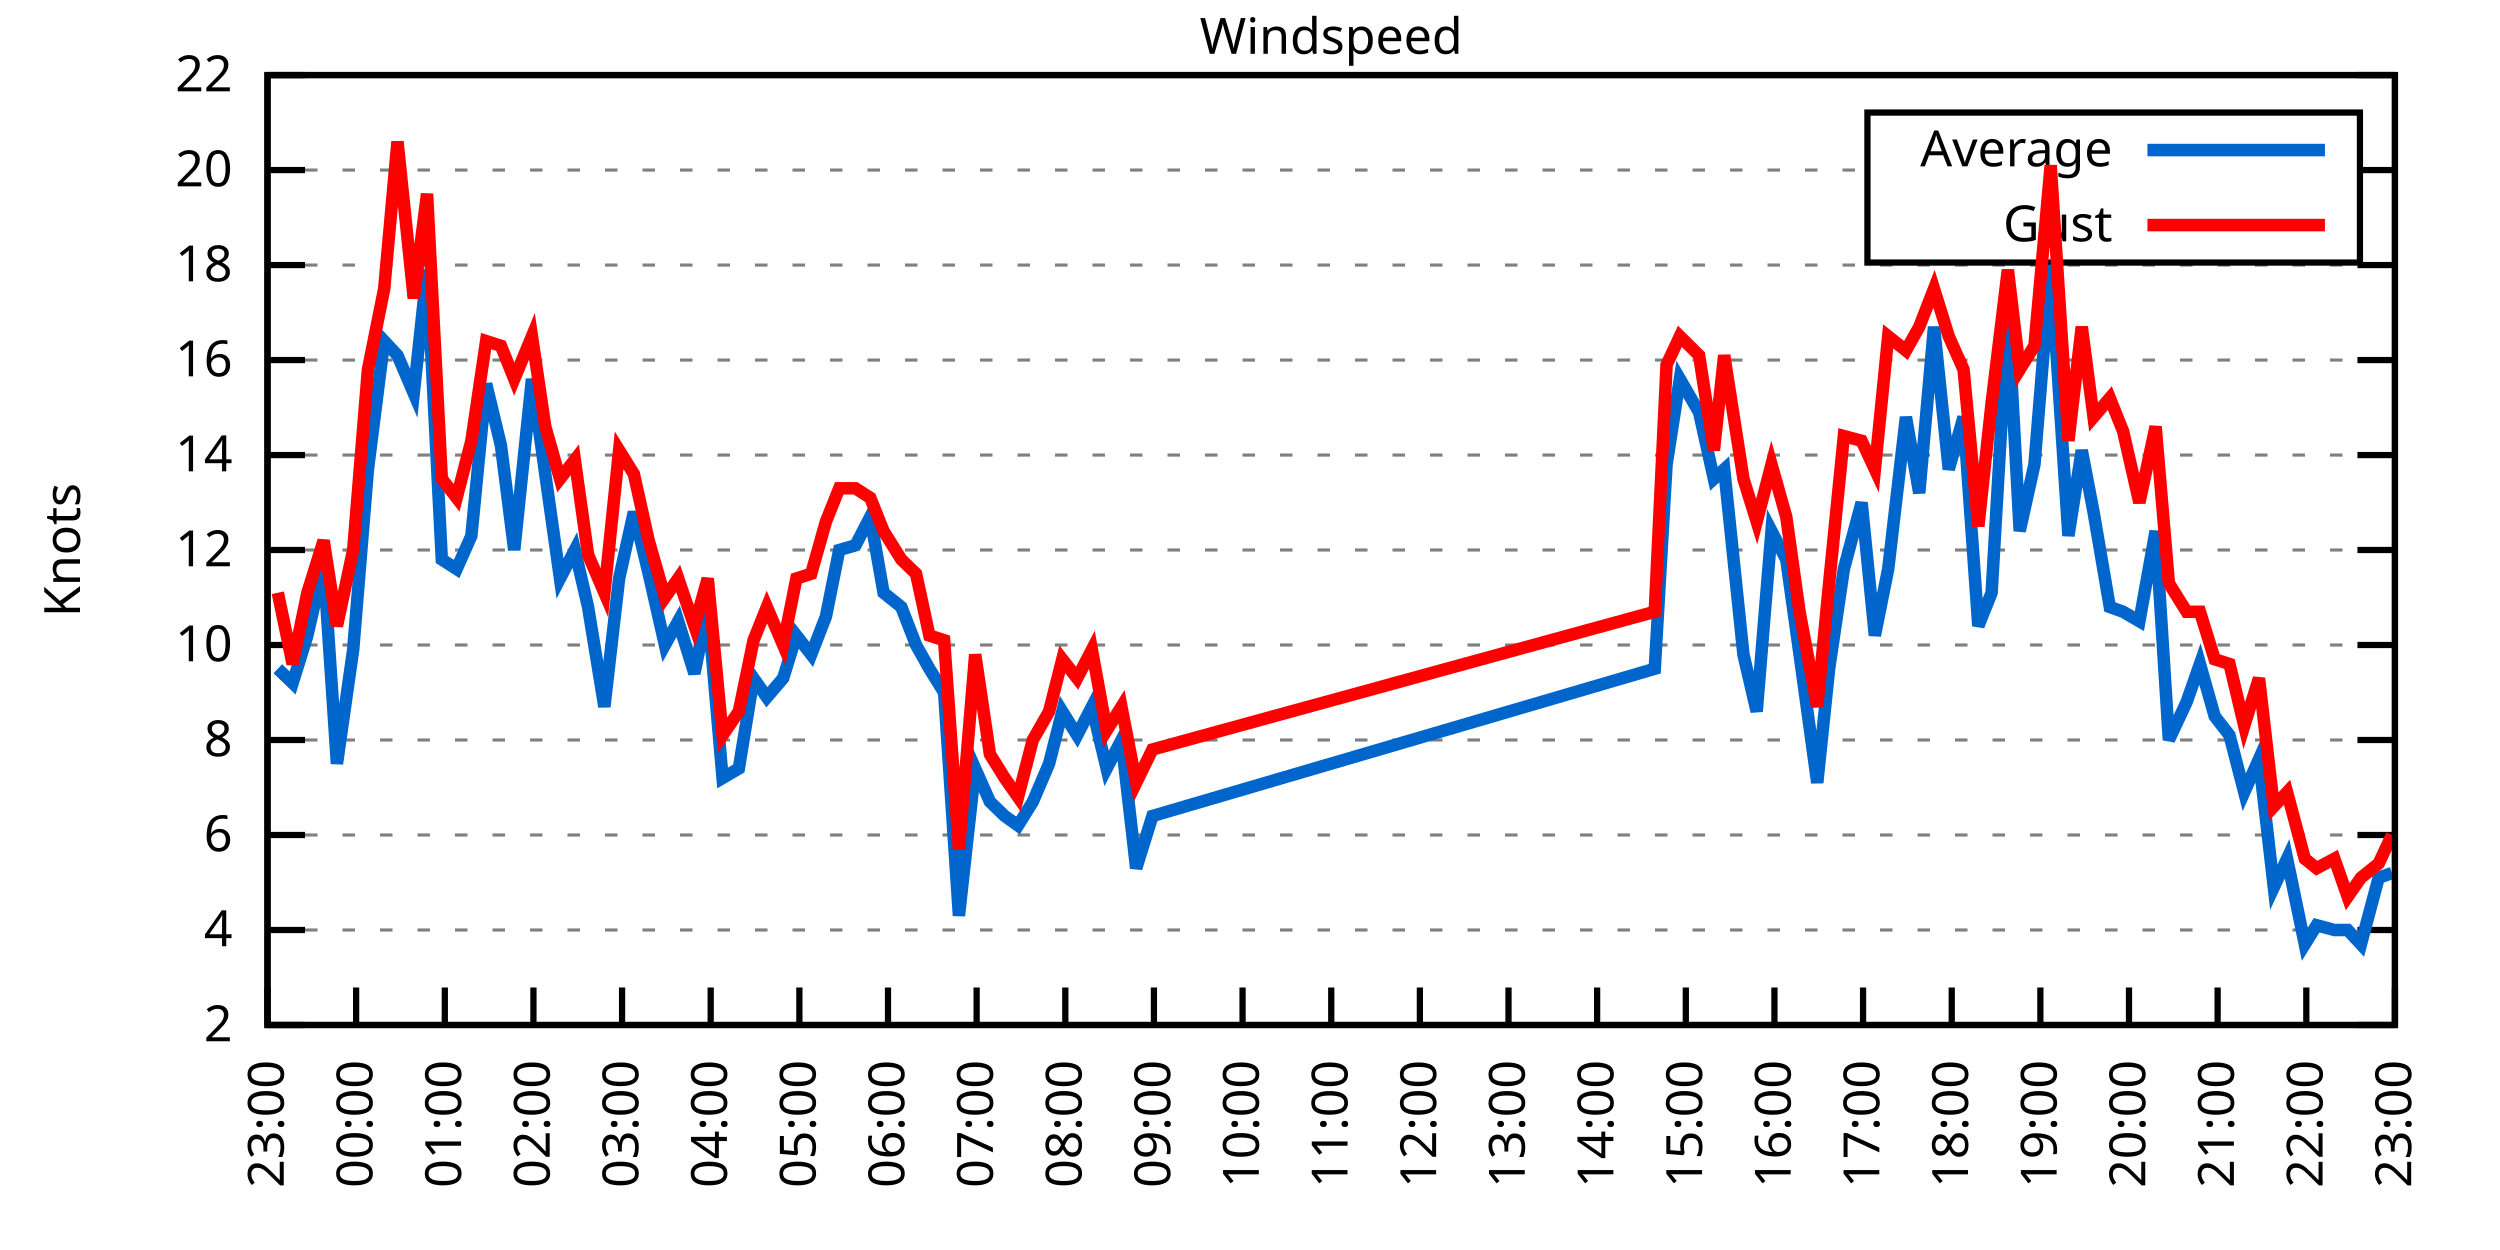
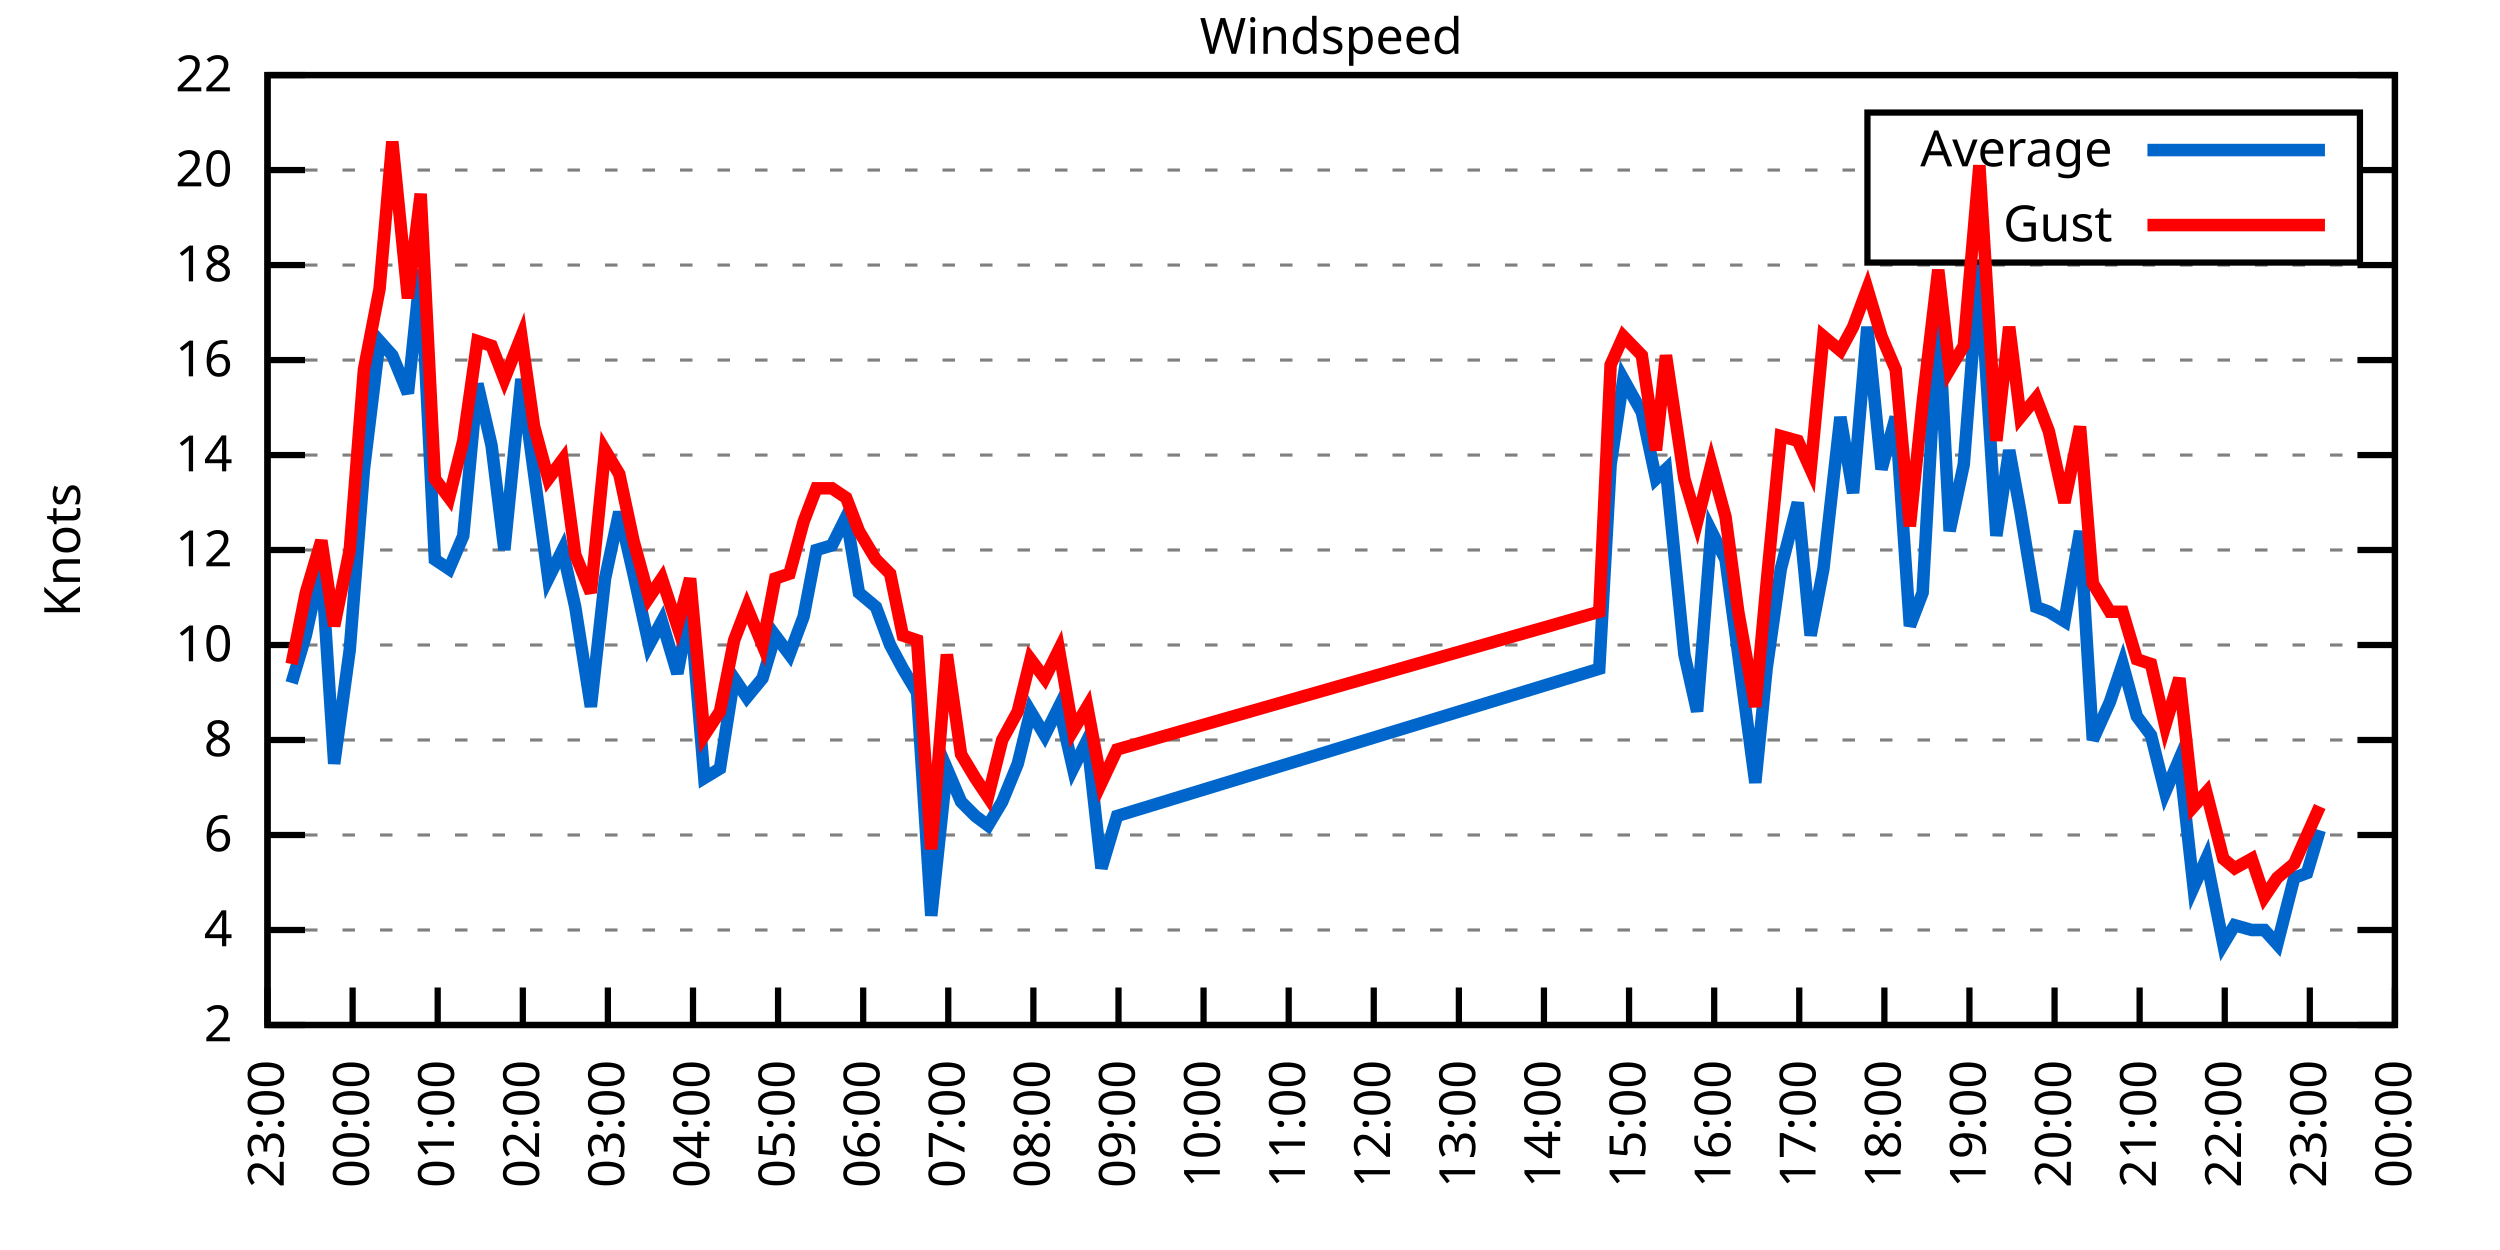
<svg xmlns="http://www.w3.org/2000/svg" xmlns:xlink="http://www.w3.org/1999/xlink" width="400" height="200" viewBox="0 0 400 200">
  <g id="gnuplot_canvas">
    <rect x="0" y="0" width="400" height="200" fill="none" />
    <defs>
      <circle id="gpDot" r="0.5" stroke-width="0.5" stroke="currentColor" />
      <path id="gpPt0" stroke-width="0.333" stroke="currentColor" d="M-1,0 h2 M0,-1 v2" />
      <path id="gpPt1" stroke-width="0.333" stroke="currentColor" d="M-1,-1 L1,1 M1,-1 L-1,1" />
      <path id="gpPt2" stroke-width="0.333" stroke="currentColor" d="M-1,0 L1,0 M0,-1 L0,1 M-1,-1 L1,1 M-1,1 L1,-1" />
      <rect id="gpPt3" stroke-width="0.333" stroke="currentColor" x="-1" y="-1" width="2" height="2" />
      <rect id="gpPt4" stroke-width="0.333" stroke="currentColor" fill="currentColor" x="-1" y="-1" width="2" height="2" />
      <circle id="gpPt5" stroke-width="0.333" stroke="currentColor" cx="0" cy="0" r="1" />
      <use xlink:href="#gpPt5" id="gpPt6" fill="currentColor" stroke="none" />
      <path id="gpPt7" stroke-width="0.333" stroke="currentColor" d="M0,-1.33 L-1.33,0.67 L1.33,0.67 z" />
      <use xlink:href="#gpPt7" id="gpPt8" fill="currentColor" stroke="none" />
      <use xlink:href="#gpPt7" id="gpPt9" stroke="currentColor" transform="rotate(180)" />
      <use xlink:href="#gpPt9" id="gpPt10" fill="currentColor" stroke="none" />
      <use xlink:href="#gpPt3" id="gpPt11" stroke="currentColor" transform="rotate(45)" />
      <use xlink:href="#gpPt11" id="gpPt12" fill="currentColor" stroke="none" />
      <path id="gpPt13" stroke-width="0.333" stroke="currentColor" d="M0,1.330 L1.265,0.411 L0.782,-1.067 L-0.782,-1.076 L-1.265,0.411 z" />
      <use xlink:href="#gpPt13" id="gpPt14" fill="currentColor" stroke="none" />
      <filter id="textbox" filterUnits="objectBoundingBox" x="0" y="0" height="1" width="1">
        <feFlood flood-color="white" flood-opacity="1" result="bgnd" />
        <feComposite in="SourceGraphic" in2="bgnd" operator="atop" />
      </filter>
      <filter id="greybox" filterUnits="objectBoundingBox" x="0" y="0" height="1" width="1">
        <feFlood flood-color="lightgrey" flood-opacity="1" result="grey" />
        <feComposite in="SourceGraphic" in2="grey" operator="atop" />
      </filter>
    </defs>
    <g fill="none" color="white" stroke="currentColor" stroke-width="1.00" stroke-linecap="butt" stroke-linejoin="miter">
</g>
    <g fill="none" color="black" stroke="currentColor" stroke-width="1.00" stroke-linecap="butt" stroke-linejoin="miter">
      <g stroke="none" shape-rendering="crispEdges">
        <polygon fill="rgb(255, 255, 255)" points="42.80,164.00 383.18,164.00 383.18,12.02 42.80,12.02 " />
      </g>
    </g>
    <g fill="none" color="black" stroke="currentColor" stroke-width="1.00" stroke-linecap="butt" stroke-linejoin="miter">
</g>
    <g fill="none" color="black" stroke="black" stroke-width="0.50" stroke-linecap="butt" stroke-linejoin="miter">
</g>
    <g fill="none" color="gray" stroke="currentColor" stroke-width="0.50" stroke-linecap="butt" stroke-linejoin="miter">
      <path stroke="gray" stroke-dasharray="2,4" class="gridline" d="M42.80,164.00 L383.19,164.00  " />
    </g>
    <g fill="none" color="gray" stroke="gray" stroke-width="1.00" stroke-linecap="butt" stroke-linejoin="miter">
</g>
    <g fill="none" color="black" stroke="currentColor" stroke-width="1.00" stroke-linecap="butt" stroke-linejoin="miter">
      <path stroke="black" d="M42.80,164.00 L48.80,164.00 M383.19,164.00 L377.19,164.00  " />
      <g transform="translate(37.20,166.60)" stroke="none" fill="black" font-family="Sans" font-size="8.00" text-anchor="end">
        <text>
          <tspan font-family="Sans"> 2</tspan>
        </text>
      </g>
    </g>
    <g fill="none" color="black" stroke="currentColor" stroke-width="1.00" stroke-linecap="butt" stroke-linejoin="miter">
</g>
    <g fill="none" color="black" stroke="black" stroke-width="0.50" stroke-linecap="butt" stroke-linejoin="miter">
</g>
    <g fill="none" color="gray" stroke="currentColor" stroke-width="0.50" stroke-linecap="butt" stroke-linejoin="miter">
      <path stroke="gray" stroke-dasharray="2,4" class="gridline" d="M42.80,148.80 L383.19,148.80  " />
    </g>
    <g fill="none" color="gray" stroke="gray" stroke-width="1.00" stroke-linecap="butt" stroke-linejoin="miter">
</g>
    <g fill="none" color="black" stroke="currentColor" stroke-width="1.00" stroke-linecap="butt" stroke-linejoin="miter">
      <path stroke="black" d="M42.80,148.80 L48.80,148.80 M383.19,148.80 L377.19,148.80  " />
      <g transform="translate(37.20,151.40)" stroke="none" fill="black" font-family="Sans" font-size="8.00" text-anchor="end">
        <text>
          <tspan font-family="Sans"> 4</tspan>
        </text>
      </g>
    </g>
    <g fill="none" color="black" stroke="currentColor" stroke-width="1.00" stroke-linecap="butt" stroke-linejoin="miter">
</g>
    <g fill="none" color="black" stroke="black" stroke-width="0.50" stroke-linecap="butt" stroke-linejoin="miter">
</g>
    <g fill="none" color="gray" stroke="currentColor" stroke-width="0.50" stroke-linecap="butt" stroke-linejoin="miter">
      <path stroke="gray" stroke-dasharray="2,4" class="gridline" d="M42.80,133.60 L383.19,133.60  " />
    </g>
    <g fill="none" color="gray" stroke="gray" stroke-width="1.00" stroke-linecap="butt" stroke-linejoin="miter">
</g>
    <g fill="none" color="black" stroke="currentColor" stroke-width="1.00" stroke-linecap="butt" stroke-linejoin="miter">
      <path stroke="black" d="M42.80,133.60 L48.80,133.60 M383.19,133.60 L377.19,133.60  " />
      <g transform="translate(37.20,136.20)" stroke="none" fill="black" font-family="Sans" font-size="8.00" text-anchor="end">
        <text>
          <tspan font-family="Sans"> 6</tspan>
        </text>
      </g>
    </g>
    <g fill="none" color="black" stroke="currentColor" stroke-width="1.00" stroke-linecap="butt" stroke-linejoin="miter">
</g>
    <g fill="none" color="black" stroke="black" stroke-width="0.50" stroke-linecap="butt" stroke-linejoin="miter">
</g>
    <g fill="none" color="gray" stroke="currentColor" stroke-width="0.50" stroke-linecap="butt" stroke-linejoin="miter">
      <path stroke="gray" stroke-dasharray="2,4" class="gridline" d="M42.80,118.40 L383.19,118.40  " />
    </g>
    <g fill="none" color="gray" stroke="gray" stroke-width="1.00" stroke-linecap="butt" stroke-linejoin="miter">
</g>
    <g fill="none" color="black" stroke="currentColor" stroke-width="1.00" stroke-linecap="butt" stroke-linejoin="miter">
      <path stroke="black" d="M42.80,118.40 L48.80,118.40 M383.19,118.40 L377.19,118.40  " />
      <g transform="translate(37.20,121.00)" stroke="none" fill="black" font-family="Sans" font-size="8.00" text-anchor="end">
        <text>
          <tspan font-family="Sans"> 8</tspan>
        </text>
      </g>
    </g>
    <g fill="none" color="black" stroke="currentColor" stroke-width="1.00" stroke-linecap="butt" stroke-linejoin="miter">
</g>
    <g fill="none" color="black" stroke="black" stroke-width="0.50" stroke-linecap="butt" stroke-linejoin="miter">
</g>
    <g fill="none" color="gray" stroke="currentColor" stroke-width="0.50" stroke-linecap="butt" stroke-linejoin="miter">
      <path stroke="gray" stroke-dasharray="2,4" class="gridline" d="M42.80,103.20 L383.19,103.20  " />
    </g>
    <g fill="none" color="gray" stroke="gray" stroke-width="1.00" stroke-linecap="butt" stroke-linejoin="miter">
</g>
    <g fill="none" color="black" stroke="currentColor" stroke-width="1.00" stroke-linecap="butt" stroke-linejoin="miter">
      <path stroke="black" d="M42.80,103.20 L48.80,103.20 M383.19,103.20 L377.19,103.20  " />
      <g transform="translate(37.20,105.80)" stroke="none" fill="black" font-family="Sans" font-size="8.00" text-anchor="end">
        <text>
          <tspan font-family="Sans"> 10</tspan>
        </text>
      </g>
    </g>
    <g fill="none" color="black" stroke="currentColor" stroke-width="1.00" stroke-linecap="butt" stroke-linejoin="miter">
</g>
    <g fill="none" color="black" stroke="black" stroke-width="0.50" stroke-linecap="butt" stroke-linejoin="miter">
</g>
    <g fill="none" color="gray" stroke="currentColor" stroke-width="0.50" stroke-linecap="butt" stroke-linejoin="miter">
      <path stroke="gray" stroke-dasharray="2,4" class="gridline" d="M42.80,88.00 L383.19,88.00  " />
    </g>
    <g fill="none" color="gray" stroke="gray" stroke-width="1.00" stroke-linecap="butt" stroke-linejoin="miter">
</g>
    <g fill="none" color="black" stroke="currentColor" stroke-width="1.00" stroke-linecap="butt" stroke-linejoin="miter">
      <path stroke="black" d="M42.80,88.00 L48.80,88.00 M383.19,88.00 L377.19,88.00  " />
      <g transform="translate(37.20,90.60)" stroke="none" fill="black" font-family="Sans" font-size="8.00" text-anchor="end">
        <text>
          <tspan font-family="Sans"> 12</tspan>
        </text>
      </g>
    </g>
    <g fill="none" color="black" stroke="currentColor" stroke-width="1.00" stroke-linecap="butt" stroke-linejoin="miter">
</g>
    <g fill="none" color="black" stroke="black" stroke-width="0.50" stroke-linecap="butt" stroke-linejoin="miter">
</g>
    <g fill="none" color="gray" stroke="currentColor" stroke-width="0.50" stroke-linecap="butt" stroke-linejoin="miter">
      <path stroke="gray" stroke-dasharray="2,4" class="gridline" d="M42.80,72.81 L383.19,72.81  " />
    </g>
    <g fill="none" color="gray" stroke="gray" stroke-width="1.00" stroke-linecap="butt" stroke-linejoin="miter">
</g>
    <g fill="none" color="black" stroke="currentColor" stroke-width="1.00" stroke-linecap="butt" stroke-linejoin="miter">
      <path stroke="black" d="M42.80,72.81 L48.80,72.81 M383.19,72.81 L377.19,72.81  " />
      <g transform="translate(37.20,75.41)" stroke="none" fill="black" font-family="Sans" font-size="8.00" text-anchor="end">
        <text>
          <tspan font-family="Sans"> 14</tspan>
        </text>
      </g>
    </g>
    <g fill="none" color="black" stroke="currentColor" stroke-width="1.00" stroke-linecap="butt" stroke-linejoin="miter">
</g>
    <g fill="none" color="black" stroke="black" stroke-width="0.50" stroke-linecap="butt" stroke-linejoin="miter">
</g>
    <g fill="none" color="gray" stroke="currentColor" stroke-width="0.50" stroke-linecap="butt" stroke-linejoin="miter">
      <path stroke="gray" stroke-dasharray="2,4" class="gridline" d="M42.80,57.61 L383.19,57.61  " />
    </g>
    <g fill="none" color="gray" stroke="gray" stroke-width="1.00" stroke-linecap="butt" stroke-linejoin="miter">
</g>
    <g fill="none" color="black" stroke="currentColor" stroke-width="1.00" stroke-linecap="butt" stroke-linejoin="miter">
      <path stroke="black" d="M42.80,57.61 L48.80,57.61 M383.19,57.61 L377.19,57.61  " />
      <g transform="translate(37.20,60.21)" stroke="none" fill="black" font-family="Sans" font-size="8.00" text-anchor="end">
        <text>
          <tspan font-family="Sans"> 16</tspan>
        </text>
      </g>
    </g>
    <g fill="none" color="black" stroke="currentColor" stroke-width="1.00" stroke-linecap="butt" stroke-linejoin="miter">
</g>
    <g fill="none" color="black" stroke="black" stroke-width="0.50" stroke-linecap="butt" stroke-linejoin="miter">
</g>
    <g fill="none" color="gray" stroke="currentColor" stroke-width="0.50" stroke-linecap="butt" stroke-linejoin="miter">
      <path stroke="gray" stroke-dasharray="2,4" class="gridline" d="M42.80,42.41 L383.19,42.41  " />
    </g>
    <g fill="none" color="gray" stroke="gray" stroke-width="1.00" stroke-linecap="butt" stroke-linejoin="miter">
</g>
    <g fill="none" color="black" stroke="currentColor" stroke-width="1.00" stroke-linecap="butt" stroke-linejoin="miter">
      <path stroke="black" d="M42.80,42.41 L48.80,42.41 M383.19,42.41 L377.19,42.41  " />
      <g transform="translate(37.20,45.01)" stroke="none" fill="black" font-family="Sans" font-size="8.00" text-anchor="end">
        <text>
          <tspan font-family="Sans"> 18</tspan>
        </text>
      </g>
    </g>
    <g fill="none" color="black" stroke="currentColor" stroke-width="1.00" stroke-linecap="butt" stroke-linejoin="miter">
</g>
    <g fill="none" color="black" stroke="black" stroke-width="0.50" stroke-linecap="butt" stroke-linejoin="miter">
</g>
    <g fill="none" color="gray" stroke="currentColor" stroke-width="0.50" stroke-linecap="butt" stroke-linejoin="miter">
      <path stroke="gray" stroke-dasharray="2,4" class="gridline" d="M42.80,27.21 L298.79,27.21 M377.59,27.21 L383.19,27.21  " />
    </g>
    <g fill="none" color="gray" stroke="gray" stroke-width="1.00" stroke-linecap="butt" stroke-linejoin="miter">
</g>
    <g fill="none" color="black" stroke="currentColor" stroke-width="1.00" stroke-linecap="butt" stroke-linejoin="miter">
      <path stroke="black" d="M42.80,27.21 L48.80,27.21 M383.19,27.21 L377.19,27.21  " />
      <g transform="translate(37.20,29.81)" stroke="none" fill="black" font-family="Sans" font-size="8.00" text-anchor="end">
        <text>
          <tspan font-family="Sans"> 20</tspan>
        </text>
      </g>
    </g>
    <g fill="none" color="black" stroke="currentColor" stroke-width="1.00" stroke-linecap="butt" stroke-linejoin="miter">
</g>
    <g fill="none" color="black" stroke="black" stroke-width="0.50" stroke-linecap="butt" stroke-linejoin="miter">
</g>
    <g fill="none" color="gray" stroke="currentColor" stroke-width="0.50" stroke-linecap="butt" stroke-linejoin="miter">
      <path stroke="gray" stroke-dasharray="2,4" class="gridline" d="M42.80,12.01 L383.19,12.01  " />
    </g>
    <g fill="none" color="gray" stroke="gray" stroke-width="1.00" stroke-linecap="butt" stroke-linejoin="miter">
</g>
    <g fill="none" color="black" stroke="currentColor" stroke-width="1.00" stroke-linecap="butt" stroke-linejoin="miter">
      <path stroke="black" d="M42.80,12.01 L48.80,12.01 M383.19,12.01 L377.19,12.01  " />
      <g transform="translate(37.20,14.61)" stroke="none" fill="black" font-family="Sans" font-size="8.00" text-anchor="end">
        <text>
          <tspan font-family="Sans"> 22</tspan>
        </text>
      </g>
    </g>
    <g fill="none" color="black" stroke="currentColor" stroke-width="1.00" stroke-linecap="butt" stroke-linejoin="miter">
      <path stroke="black" d="M42.80,164.00 L42.80,158.00  " />
      <g transform="translate(45.40,169.60) rotate(270.00)" stroke="none" fill="black" font-family="Sans" font-size="8.00" text-anchor="end">
        <text>
          <tspan font-family="Sans">23:00</tspan>
        </text>
      </g>
    </g>
    <g fill="none" color="black" stroke="currentColor" stroke-width="1.00" stroke-linecap="butt" stroke-linejoin="miter">
-       <path stroke="black" d="M56.98,164.00 L56.98,158.00  " />
-       <g transform="translate(59.58,169.60) rotate(270.00)" stroke="none" fill="black" font-family="Sans" font-size="8.00" text-anchor="end">
+       <path stroke="black" d="M56.42,164.00 L56.42,158.00  " />
+       <g transform="translate(59.02,169.60) rotate(270.00)" stroke="none" fill="black" font-family="Sans" font-size="8.00" text-anchor="end">
        <text>
          <tspan font-family="Sans">00:00</tspan>
        </text>
      </g>
    </g>
    <g fill="none" color="black" stroke="currentColor" stroke-width="1.00" stroke-linecap="butt" stroke-linejoin="miter">
-       <path stroke="black" d="M71.17,164.00 L71.17,158.00  " />
-       <g transform="translate(73.77,169.60) rotate(270.00)" stroke="none" fill="black" font-family="Sans" font-size="8.00" text-anchor="end">
+       <path stroke="black" d="M70.03,164.00 L70.03,158.00  " />
+       <g transform="translate(72.63,169.60) rotate(270.00)" stroke="none" fill="black" font-family="Sans" font-size="8.00" text-anchor="end">
        <text>
          <tspan font-family="Sans">01:00</tspan>
        </text>
      </g>
    </g>
    <g fill="none" color="black" stroke="currentColor" stroke-width="1.00" stroke-linecap="butt" stroke-linejoin="miter">
-       <path stroke="black" d="M85.35,164.00 L85.35,158.00  " />
-       <g transform="translate(87.95,169.60) rotate(270.00)" stroke="none" fill="black" font-family="Sans" font-size="8.00" text-anchor="end">
+       <path stroke="black" d="M83.65,164.00 L83.65,158.00  " />
+       <g transform="translate(86.25,169.60) rotate(270.00)" stroke="none" fill="black" font-family="Sans" font-size="8.00" text-anchor="end">
        <text>
          <tspan font-family="Sans">02:00</tspan>
        </text>
      </g>
    </g>
    <g fill="none" color="black" stroke="currentColor" stroke-width="1.00" stroke-linecap="butt" stroke-linejoin="miter">
-       <path stroke="black" d="M99.53,164.00 L99.53,158.00  " />
-       <g transform="translate(102.13,169.60) rotate(270.00)" stroke="none" fill="black" font-family="Sans" font-size="8.00" text-anchor="end">
+       <path stroke="black" d="M97.26,164.00 L97.26,158.00  " />
+       <g transform="translate(99.86,169.60) rotate(270.00)" stroke="none" fill="black" font-family="Sans" font-size="8.00" text-anchor="end">
        <text>
          <tspan font-family="Sans">03:00</tspan>
        </text>
      </g>
    </g>
    <g fill="none" color="black" stroke="currentColor" stroke-width="1.00" stroke-linecap="butt" stroke-linejoin="miter">
-       <path stroke="black" d="M113.71,164.00 L113.71,158.00  " />
-       <g transform="translate(116.31,169.60) rotate(270.00)" stroke="none" fill="black" font-family="Sans" font-size="8.00" text-anchor="end">
+       <path stroke="black" d="M110.88,164.00 L110.88,158.00  " />
+       <g transform="translate(113.48,169.60) rotate(270.00)" stroke="none" fill="black" font-family="Sans" font-size="8.00" text-anchor="end">
        <text>
          <tspan font-family="Sans">04:00</tspan>
        </text>
      </g>
    </g>
    <g fill="none" color="black" stroke="currentColor" stroke-width="1.00" stroke-linecap="butt" stroke-linejoin="miter">
-       <path stroke="black" d="M127.90,164.00 L127.90,158.00  " />
-       <g transform="translate(130.50,169.60) rotate(270.00)" stroke="none" fill="black" font-family="Sans" font-size="8.00" text-anchor="end">
+       <path stroke="black" d="M124.49,164.00 L124.49,158.00  " />
+       <g transform="translate(127.09,169.60) rotate(270.00)" stroke="none" fill="black" font-family="Sans" font-size="8.00" text-anchor="end">
        <text>
          <tspan font-family="Sans">05:00</tspan>
        </text>
      </g>
    </g>
    <g fill="none" color="black" stroke="currentColor" stroke-width="1.00" stroke-linecap="butt" stroke-linejoin="miter">
-       <path stroke="black" d="M142.08,164.00 L142.08,158.00  " />
-       <g transform="translate(144.68,169.60) rotate(270.00)" stroke="none" fill="black" font-family="Sans" font-size="8.00" text-anchor="end">
+       <path stroke="black" d="M138.11,164.00 L138.11,158.00  " />
+       <g transform="translate(140.71,169.60) rotate(270.00)" stroke="none" fill="black" font-family="Sans" font-size="8.00" text-anchor="end">
        <text>
          <tspan font-family="Sans">06:00</tspan>
        </text>
      </g>
    </g>
    <g fill="none" color="black" stroke="currentColor" stroke-width="1.00" stroke-linecap="butt" stroke-linejoin="miter">
-       <path stroke="black" d="M156.26,164.00 L156.26,158.00  " />
-       <g transform="translate(158.86,169.60) rotate(270.00)" stroke="none" fill="black" font-family="Sans" font-size="8.00" text-anchor="end">
+       <path stroke="black" d="M151.72,164.00 L151.72,158.00  " />
+       <g transform="translate(154.32,169.60) rotate(270.00)" stroke="none" fill="black" font-family="Sans" font-size="8.00" text-anchor="end">
        <text>
          <tspan font-family="Sans">07:00</tspan>
        </text>
      </g>
    </g>
    <g fill="none" color="black" stroke="currentColor" stroke-width="1.00" stroke-linecap="butt" stroke-linejoin="miter">
-       <path stroke="black" d="M170.45,164.00 L170.45,158.00  " />
-       <g transform="translate(173.05,169.60) rotate(270.00)" stroke="none" fill="black" font-family="Sans" font-size="8.00" text-anchor="end">
+       <path stroke="black" d="M165.34,164.00 L165.34,158.00  " />
+       <g transform="translate(167.94,169.60) rotate(270.00)" stroke="none" fill="black" font-family="Sans" font-size="8.00" text-anchor="end">
        <text>
          <tspan font-family="Sans">08:00</tspan>
        </text>
      </g>
    </g>
    <g fill="none" color="black" stroke="currentColor" stroke-width="1.00" stroke-linecap="butt" stroke-linejoin="miter">
-       <path stroke="black" d="M184.63,164.00 L184.63,158.00  " />
-       <g transform="translate(187.23,169.60) rotate(270.00)" stroke="none" fill="black" font-family="Sans" font-size="8.00" text-anchor="end">
+       <path stroke="black" d="M178.96,164.00 L178.96,158.00  " />
+       <g transform="translate(181.56,169.60) rotate(270.00)" stroke="none" fill="black" font-family="Sans" font-size="8.00" text-anchor="end">
        <text>
          <tspan font-family="Sans">09:00</tspan>
        </text>
      </g>
    </g>
    <g fill="none" color="black" stroke="currentColor" stroke-width="1.00" stroke-linecap="butt" stroke-linejoin="miter">
-       <path stroke="black" d="M198.81,164.00 L198.81,158.00  " />
-       <g transform="translate(201.41,169.60) rotate(270.00)" stroke="none" fill="black" font-family="Sans" font-size="8.00" text-anchor="end">
+       <path stroke="black" d="M192.57,164.00 L192.57,158.00  " />
+       <g transform="translate(195.17,169.60) rotate(270.00)" stroke="none" fill="black" font-family="Sans" font-size="8.00" text-anchor="end">
        <text>
          <tspan font-family="Sans">10:00</tspan>
        </text>
      </g>
    </g>
    <g fill="none" color="black" stroke="currentColor" stroke-width="1.00" stroke-linecap="butt" stroke-linejoin="miter">
-       <path stroke="black" d="M213.00,164.00 L213.00,158.00  " />
-       <g transform="translate(215.60,169.60) rotate(270.00)" stroke="none" fill="black" font-family="Sans" font-size="8.00" text-anchor="end">
+       <path stroke="black" d="M206.19,164.00 L206.19,158.00  " />
+       <g transform="translate(208.79,169.60) rotate(270.00)" stroke="none" fill="black" font-family="Sans" font-size="8.00" text-anchor="end">
        <text>
          <tspan font-family="Sans">11:00</tspan>
        </text>
      </g>
    </g>
    <g fill="none" color="black" stroke="currentColor" stroke-width="1.00" stroke-linecap="butt" stroke-linejoin="miter">
-       <path stroke="black" d="M227.18,164.00 L227.18,158.00  " />
-       <g transform="translate(229.78,169.60) rotate(270.00)" stroke="none" fill="black" font-family="Sans" font-size="8.00" text-anchor="end">
+       <path stroke="black" d="M219.80,164.00 L219.80,158.00  " />
+       <g transform="translate(222.40,169.60) rotate(270.00)" stroke="none" fill="black" font-family="Sans" font-size="8.00" text-anchor="end">
        <text>
          <tspan font-family="Sans">12:00</tspan>
        </text>
      </g>
    </g>
    <g fill="none" color="black" stroke="currentColor" stroke-width="1.00" stroke-linecap="butt" stroke-linejoin="miter">
-       <path stroke="black" d="M241.36,164.00 L241.36,158.00  " />
-       <g transform="translate(243.96,169.60) rotate(270.00)" stroke="none" fill="black" font-family="Sans" font-size="8.00" text-anchor="end">
+       <path stroke="black" d="M233.42,164.00 L233.42,158.00  " />
+       <g transform="translate(236.02,169.60) rotate(270.00)" stroke="none" fill="black" font-family="Sans" font-size="8.00" text-anchor="end">
        <text>
          <tspan font-family="Sans">13:00</tspan>
        </text>
      </g>
    </g>
    <g fill="none" color="black" stroke="currentColor" stroke-width="1.00" stroke-linecap="butt" stroke-linejoin="miter">
-       <path stroke="black" d="M255.54,164.00 L255.54,158.00  " />
-       <g transform="translate(258.14,169.60) rotate(270.00)" stroke="none" fill="black" font-family="Sans" font-size="8.00" text-anchor="end">
+       <path stroke="black" d="M247.03,164.00 L247.03,158.00  " />
+       <g transform="translate(249.63,169.60) rotate(270.00)" stroke="none" fill="black" font-family="Sans" font-size="8.00" text-anchor="end">
        <text>
          <tspan font-family="Sans">14:00</tspan>
        </text>
      </g>
    </g>
    <g fill="none" color="black" stroke="currentColor" stroke-width="1.00" stroke-linecap="butt" stroke-linejoin="miter">
-       <path stroke="black" d="M269.73,164.00 L269.73,158.00  " />
-       <g transform="translate(272.33,169.60) rotate(270.00)" stroke="none" fill="black" font-family="Sans" font-size="8.00" text-anchor="end">
+       <path stroke="black" d="M260.65,164.00 L260.65,158.00  " />
+       <g transform="translate(263.25,169.60) rotate(270.00)" stroke="none" fill="black" font-family="Sans" font-size="8.00" text-anchor="end">
        <text>
          <tspan font-family="Sans">15:00</tspan>
        </text>
      </g>
    </g>
    <g fill="none" color="black" stroke="currentColor" stroke-width="1.00" stroke-linecap="butt" stroke-linejoin="miter">
-       <path stroke="black" d="M283.91,164.00 L283.91,158.00  " />
-       <g transform="translate(286.51,169.60) rotate(270.00)" stroke="none" fill="black" font-family="Sans" font-size="8.00" text-anchor="end">
+       <path stroke="black" d="M274.27,164.00 L274.27,158.00  " />
+       <g transform="translate(276.87,169.60) rotate(270.00)" stroke="none" fill="black" font-family="Sans" font-size="8.00" text-anchor="end">
        <text>
          <tspan font-family="Sans">16:00</tspan>
        </text>
      </g>
    </g>
    <g fill="none" color="black" stroke="currentColor" stroke-width="1.00" stroke-linecap="butt" stroke-linejoin="miter">
-       <path stroke="black" d="M298.09,164.00 L298.09,158.00  " />
-       <g transform="translate(300.69,169.60) rotate(270.00)" stroke="none" fill="black" font-family="Sans" font-size="8.00" text-anchor="end">
+       <path stroke="black" d="M287.88,164.00 L287.88,158.00  " />
+       <g transform="translate(290.48,169.60) rotate(270.00)" stroke="none" fill="black" font-family="Sans" font-size="8.00" text-anchor="end">
        <text>
          <tspan font-family="Sans">17:00</tspan>
        </text>
      </g>
    </g>
    <g fill="none" color="black" stroke="currentColor" stroke-width="1.00" stroke-linecap="butt" stroke-linejoin="miter">
-       <path stroke="black" d="M312.28,164.00 L312.28,158.00  " />
-       <g transform="translate(314.88,169.60) rotate(270.00)" stroke="none" fill="black" font-family="Sans" font-size="8.00" text-anchor="end">
+       <path stroke="black" d="M301.50,164.00 L301.50,158.00  " />
+       <g transform="translate(304.10,169.60) rotate(270.00)" stroke="none" fill="black" font-family="Sans" font-size="8.00" text-anchor="end">
        <text>
          <tspan font-family="Sans">18:00</tspan>
        </text>
      </g>
    </g>
    <g fill="none" color="black" stroke="currentColor" stroke-width="1.00" stroke-linecap="butt" stroke-linejoin="miter">
-       <path stroke="black" d="M326.46,164.00 L326.46,158.00  " />
-       <g transform="translate(329.06,169.60) rotate(270.00)" stroke="none" fill="black" font-family="Sans" font-size="8.00" text-anchor="end">
+       <path stroke="black" d="M315.11,164.00 L315.11,158.00  " />
+       <g transform="translate(317.71,169.60) rotate(270.00)" stroke="none" fill="black" font-family="Sans" font-size="8.00" text-anchor="end">
        <text>
          <tspan font-family="Sans">19:00</tspan>
        </text>
      </g>
    </g>
    <g fill="none" color="black" stroke="currentColor" stroke-width="1.00" stroke-linecap="butt" stroke-linejoin="miter">
-       <path stroke="black" d="M340.64,164.00 L340.64,158.00  " />
-       <g transform="translate(343.24,169.60) rotate(270.00)" stroke="none" fill="black" font-family="Sans" font-size="8.00" text-anchor="end">
+       <path stroke="black" d="M328.73,164.00 L328.73,158.00  " />
+       <g transform="translate(331.33,169.60) rotate(270.00)" stroke="none" fill="black" font-family="Sans" font-size="8.00" text-anchor="end">
        <text>
          <tspan font-family="Sans">20:00</tspan>
        </text>
      </g>
    </g>
    <g fill="none" color="black" stroke="currentColor" stroke-width="1.00" stroke-linecap="butt" stroke-linejoin="miter">
-       <path stroke="black" d="M354.82,164.00 L354.82,158.00  " />
-       <g transform="translate(357.42,169.60) rotate(270.00)" stroke="none" fill="black" font-family="Sans" font-size="8.00" text-anchor="end">
+       <path stroke="black" d="M342.34,164.00 L342.34,158.00  " />
+       <g transform="translate(344.94,169.60) rotate(270.00)" stroke="none" fill="black" font-family="Sans" font-size="8.00" text-anchor="end">
        <text>
          <tspan font-family="Sans">21:00</tspan>
        </text>
      </g>
    </g>
    <g fill="none" color="black" stroke="currentColor" stroke-width="1.00" stroke-linecap="butt" stroke-linejoin="miter">
-       <path stroke="black" d="M369.01,164.00 L369.01,158.00  " />
-       <g transform="translate(371.61,169.60) rotate(270.00)" stroke="none" fill="black" font-family="Sans" font-size="8.00" text-anchor="end">
+       <path stroke="black" d="M355.96,164.00 L355.96,158.00  " />
+       <g transform="translate(358.56,169.60) rotate(270.00)" stroke="none" fill="black" font-family="Sans" font-size="8.00" text-anchor="end">
        <text>
          <tspan font-family="Sans">22:00</tspan>
+         </text>
+       </g>
+     </g>
+     <g fill="none" color="black" stroke="currentColor" stroke-width="1.00" stroke-linecap="butt" stroke-linejoin="miter">
+       <path stroke="black" d="M369.57,164.00 L369.57,158.00  " />
+       <g transform="translate(372.17,169.60) rotate(270.00)" stroke="none" fill="black" font-family="Sans" font-size="8.00" text-anchor="end">
+         <text>
+           <tspan font-family="Sans">23:00</tspan>
        </text>
      </g>
    </g>
    <g fill="none" color="black" stroke="currentColor" stroke-width="1.00" stroke-linecap="butt" stroke-linejoin="miter">
      <path stroke="black" d="M383.19,164.00 L383.19,158.00  " />
      <g transform="translate(385.79,169.60) rotate(270.00)" stroke="none" fill="black" font-family="Sans" font-size="8.00" text-anchor="end">
        <text>
-           <tspan font-family="Sans">23:00</tspan>
+           <tspan font-family="Sans">00:00</tspan>
        </text>
      </g>
    </g>
    <g fill="none" color="black" stroke="currentColor" stroke-width="1.00" stroke-linecap="butt" stroke-linejoin="miter">
</g>
    <g fill="none" color="black" stroke="currentColor" stroke-width="1.00" stroke-linecap="butt" stroke-linejoin="miter">
      <path stroke="black" d="M42.80,12.01 L42.80,164.00 L383.19,164.00 L383.19,12.01 L42.80,12.01 Z  " />
    </g>
    <g fill="none" color="black" stroke="currentColor" stroke-width="1.00" stroke-linecap="butt" stroke-linejoin="miter">
</g>
    <g fill="none" color="black" stroke="currentColor" stroke-width="1.00" stroke-linecap="butt" stroke-linejoin="miter">
      <path stroke="black" d="M298.79,42.01 L298.79,18.01 L377.59,18.01 L377.59,42.01 L298.79,42.01 Z  " />
    </g>
    <g id="Windspeed_plot_1">
      <g fill="none" color="white" stroke="black" stroke-width="2.00" stroke-linecap="butt" stroke-linejoin="miter">
</g>
      <g fill="none" color="black" stroke="currentColor" stroke-width="2.00" stroke-linecap="butt" stroke-linejoin="miter">
        <g transform="translate(337.99,26.61)" stroke="none" fill="black" font-family="Sans" font-size="8.00" text-anchor="end">
          <text>
            <tspan font-family="Sans">Average</tspan>
          </text>
        </g>
      </g>
      <g fill="none" color="black" stroke="currentColor" stroke-width="2.00" stroke-linecap="butt" stroke-linejoin="miter">
-         <path stroke="rgb(  0, 102, 204)" d="M343.59,24.01 L371.99,24.01 M44.45,107.00 L46.82,109.28 L49.18,101.68 L51.78,90.28 L53.91,122.20 L56.51,103.96   L58.87,75.09 L61.47,54.57 L63.60,56.85 L66.20,62.93 L68.33,43.17 L70.69,89.52 L73.06,91.04 L75.42,85.73   L77.78,61.41 L80.15,71.29 L82.28,88.00 L85.11,60.65 L87.24,75.85 L89.60,92.56 L91.97,88.00 L94.09,97.12   L96.70,113.08 L99.06,92.56 L101.42,81.93 L103.79,91.80 L106.39,103.20 L108.51,99.40 L111.11,107.76 L113.24,97.12   L115.61,124.48 L118.21,122.96 L120.57,108.52 L122.70,111.56 L125.30,108.52 L127.42,101.68 L129.79,104.72 L132.15,98.64   L134.28,88.00 L136.88,87.25 L139.24,82.69 L141.37,94.84 L144.21,97.12 L146.57,103.20 L148.70,107.00 L151.06,110.80   L153.43,146.52 L156.03,122.96 L158.39,128.28 L160.75,130.56 L162.88,132.08 L165.25,128.28 L167.85,122.20 L169.97,113.84   L172.34,117.64 L174.70,113.08 L177.06,122.96 L179.43,118.40 L181.79,138.92 L184.39,130.56 L264.76,107.00 L266.65,74.33   L268.78,60.65 L271.85,65.97 L274.22,76.61 L275.87,75.09 L278.95,104.72 L281.07,113.84 L283.44,84.97 L285.80,89.52   L287.93,104.72 L290.76,125.24 L292.66,107.00 L295.02,91.04 L297.86,80.41 L299.98,101.68 L302.11,91.04 L304.95,66.73   L307.08,78.89 L309.44,52.29 L311.80,75.09 L314.17,66.73 L316.53,100.16 L318.66,94.84 L321.26,50.01 L323.15,84.97   L325.51,74.33 L328.11,42.41 L330.95,85.73 L333.08,72.05 L334.97,81.93 L337.57,97.12 L339.70,97.88 L342.30,99.40   L344.90,84.97 L347.02,118.40 L349.86,112.32 L351.99,106.24 L354.35,114.60 L356.72,117.64 L359.08,126.76 L361.44,121.44   L363.81,141.96 L365.93,137.40 L368.77,151.08 L370.66,148.04 L373.50,148.80 L375.63,148.80 L377.75,151.08 L380.59,140.44   L382.72,139.68  " />
+         <path stroke="rgb(  0, 102, 204)" d="M343.59,24.01 L371.99,24.01 M46.66,109.28 L48.93,101.68 L51.42,90.28 L53.47,122.20 L55.96,103.96 L58.23,75.09   L60.73,54.57 L62.77,56.85 L65.27,62.93 L67.31,43.17 L69.58,89.52 L71.85,91.04 L74.12,85.73 L76.39,61.41   L78.65,71.29 L80.70,88.00 L83.42,60.65 L85.46,75.85 L87.73,92.56 L90.00,88.00 L92.04,97.12 L94.54,113.08   L96.81,92.56 L99.08,81.93 L101.35,91.80 L103.84,103.20 L105.89,99.40 L108.38,107.76 L110.42,97.12 L112.69,124.48   L115.19,122.96 L117.46,108.52 L119.50,111.56 L122.00,108.52 L124.04,101.68 L126.31,104.72 L128.58,98.64 L130.62,88.00   L133.12,87.25 L135.39,82.69 L137.43,94.84 L140.15,97.12 L142.42,103.20 L144.46,107.00 L146.73,110.80 L149.00,146.52   L151.50,122.96 L153.77,128.28 L156.04,130.56 L158.08,132.08 L160.35,128.28 L162.84,122.20 L164.89,113.84 L167.16,117.64   L169.43,113.08 L171.69,122.96 L173.96,118.40 L176.23,138.92 L178.73,130.56 L255.88,107.00 L257.70,74.33 L259.74,60.65   L262.69,65.97 L264.96,76.61 L266.55,75.09 L269.50,104.72 L271.54,113.84 L273.81,84.97 L276.08,89.52 L278.12,104.72   L280.85,125.24 L282.66,107.00 L284.93,91.04 L287.65,80.41 L289.70,101.68 L291.74,91.04 L294.46,66.73 L296.50,78.89   L298.77,52.29 L301.04,75.09 L303.31,66.73 L305.58,100.16 L307.62,94.84 L310.12,50.01 L311.94,84.97 L314.20,74.33   L316.70,42.41 L319.42,85.73 L321.47,72.05 L323.28,81.93 L325.78,97.12 L327.82,97.88 L330.32,99.40 L332.81,84.97   L334.85,118.40 L337.58,112.32 L339.62,106.24 L341.89,114.60 L344.16,117.64 L346.43,126.76 L348.70,121.44 L350.97,141.96   L353.01,137.40 L355.73,151.08 L357.55,148.04 L360.27,148.80 L362.31,148.80 L364.36,151.08 L367.08,140.44 L369.12,139.68   L371.16,132.84  " />
      </g>
    </g>
    <g id="Windspeed_plot_2">
      <g fill="none" color="black" stroke="currentColor" stroke-width="2.00" stroke-linecap="butt" stroke-linejoin="miter">
        <g transform="translate(337.99,38.61)" stroke="none" fill="black" font-family="Sans" font-size="8.00" text-anchor="end">
          <text>
            <tspan font-family="Sans">Gust</tspan>
          </text>
        </g>
      </g>
      <g fill="none" color="black" stroke="currentColor" stroke-width="2.00" stroke-linecap="butt" stroke-linejoin="miter">
-         <path stroke="rgb(255,   0,   0)" d="M343.59,36.01 L371.99,36.01 M44.45,94.84 L46.82,106.24 L49.18,94.84 L51.78,86.49 L53.91,100.16 L56.51,88.00   L58.87,59.13 L61.47,46.21 L63.60,22.65 L66.20,47.73 L68.33,31.01 L70.69,76.61 L73.06,79.65 L75.42,70.53   L77.78,54.57 L80.15,55.33 L82.28,60.65 L85.11,53.81 L87.24,68.25 L89.60,76.61 L91.97,73.57 L94.09,88.76   L96.70,94.84 L99.06,72.05 L101.42,75.85 L103.79,86.49 L106.39,95.60 L108.51,92.56 L111.11,100.16 L113.24,92.56   L115.61,117.64 L118.21,113.84 L120.57,102.44 L122.70,97.12 L125.30,103.20 L127.42,92.56 L129.79,91.80 L132.15,83.45   L134.28,78.13 L136.88,78.13 L139.24,79.65 L141.37,84.97 L144.21,89.52 L146.57,91.80 L148.70,101.68 L151.06,102.44   L153.43,135.88 L156.03,104.72 L158.39,120.68 L160.75,124.48 L162.88,127.52 L165.25,118.40 L167.85,113.84 L169.97,105.48   L172.34,108.52 L174.70,103.96 L177.06,116.88 L179.43,113.08 L181.79,125.24 L184.39,119.92 L264.76,97.88 L266.65,58.37   L268.78,53.81 L271.85,56.85 L274.22,72.05 L275.87,56.85 L278.95,76.61 L281.07,83.45 L283.44,74.33 L285.80,82.69   L287.93,97.88 L290.76,113.08 L292.66,93.32 L295.02,69.77 L297.86,70.53 L299.98,75.09 L302.11,53.81 L304.95,56.09   L307.08,52.29 L309.44,46.21 L311.80,53.81 L314.17,59.13 L316.53,84.21 L318.66,64.45 L321.26,43.17 L323.15,59.13   L325.51,55.33 L328.11,26.45 L330.95,70.53 L333.08,52.29 L334.97,66.73 L337.57,63.69 L339.70,69.01 L342.30,80.41   L344.90,68.25 L347.02,93.32 L349.86,97.88 L351.99,97.88 L354.35,105.48 L356.72,106.24 L359.08,116.12 L361.44,108.52   L363.81,129.04 L365.93,126.76 L368.77,137.40 L370.66,138.92 L373.50,137.40 L375.63,143.48 L377.75,140.44 L380.59,138.16   L382.72,133.60  " />
+         <path stroke="rgb(255,   0,   0)" d="M343.59,36.01 L371.99,36.01 M46.66,106.24 L48.93,94.84 L51.42,86.49 L53.47,100.16 L55.96,88.00 L58.23,59.13   L60.73,46.21 L62.77,22.65 L65.27,47.73 L67.31,31.01 L69.58,76.61 L71.85,79.65 L74.12,70.53 L76.39,54.57   L78.65,55.33 L80.70,60.65 L83.42,53.81 L85.46,68.25 L87.73,76.61 L90.00,73.57 L92.04,88.76 L94.54,94.84   L96.81,72.05 L99.08,75.85 L101.35,86.49 L103.84,95.60 L105.89,92.56 L108.38,100.16 L110.42,92.56 L112.69,117.64   L115.19,113.84 L117.46,102.44 L119.50,97.12 L122.00,103.20 L124.04,92.56 L126.31,91.80 L128.58,83.45 L130.62,78.13   L133.12,78.13 L135.39,79.65 L137.43,84.97 L140.15,89.52 L142.42,91.80 L144.46,101.68 L146.73,102.44 L149.00,135.88   L151.50,104.72 L153.77,120.68 L156.04,124.48 L158.08,127.52 L160.35,118.40 L162.84,113.84 L164.89,105.48 L167.16,108.52   L169.43,103.96 L171.69,116.88 L173.96,113.08 L176.23,125.24 L178.73,119.92 L255.88,97.88 L257.70,58.37 L259.74,53.81   L262.69,56.85 L264.96,72.05 L266.55,56.85 L269.50,76.61 L271.54,83.45 L273.81,74.33 L276.08,82.69 L278.12,97.88   L280.85,113.08 L282.66,93.32 L284.93,69.77 L287.65,70.53 L289.70,75.09 L291.74,53.81 L294.46,56.09 L296.50,52.29   L298.77,46.21 L301.04,53.81 L303.31,59.13 L305.58,84.21 L307.62,64.45 L310.12,43.17 L311.94,59.13 L314.20,55.33   L316.70,26.45 L319.42,70.53 L321.47,52.29 L323.28,66.73 L325.78,63.69 L327.82,69.01 L330.32,80.41 L332.81,68.25   L334.85,93.32 L337.58,97.88 L339.62,97.88 L341.89,105.48 L344.16,106.24 L346.43,116.12 L348.70,108.52 L350.97,129.04   L353.01,126.76 L355.73,137.40 L357.55,138.92 L360.27,137.40 L362.31,143.48 L364.36,140.44 L367.08,138.16 L369.12,133.60   L371.16,129.04  " />
      </g>
    </g>
    <g fill="none" color="black" stroke="currentColor" stroke-width="2.00" stroke-linecap="butt" stroke-linejoin="miter">
</g>
    <g fill="none" color="black" stroke="black" stroke-width="1.00" stroke-linecap="butt" stroke-linejoin="miter">
</g>
    <g fill="none" color="black" stroke="currentColor" stroke-width="1.00" stroke-linecap="butt" stroke-linejoin="miter">
      <path stroke="black" d="M42.80,12.01 L42.80,164.00 L383.19,164.00 L383.19,12.01 L42.80,12.01 Z  " />
      <g transform="translate(12.80,88.01) rotate(270.00)" stroke="none" fill="black" font-family="Sans" font-size="8.00" text-anchor="middle">
        <text>
          <tspan font-family="Sans">Knots</tspan>
        </text>
      </g>
    </g>
    <g fill="none" color="black" stroke="currentColor" stroke-width="1.00" stroke-linecap="butt" stroke-linejoin="miter">
</g>
    <g fill="none" color="black" stroke="currentColor" stroke-width="1.00" stroke-linecap="butt" stroke-linejoin="miter">
      <g transform="translate(212.99,8.61)" stroke="none" fill="black" font-family="Sans" font-size="8.00" text-anchor="middle">
        <text>
          <tspan font-family="Sans">Windspeed</tspan>
        </text>
      </g>
    </g>
    <g fill="none" color="black" stroke="currentColor" stroke-width="1.00" stroke-linecap="butt" stroke-linejoin="miter">
</g>
  </g>
</svg>
